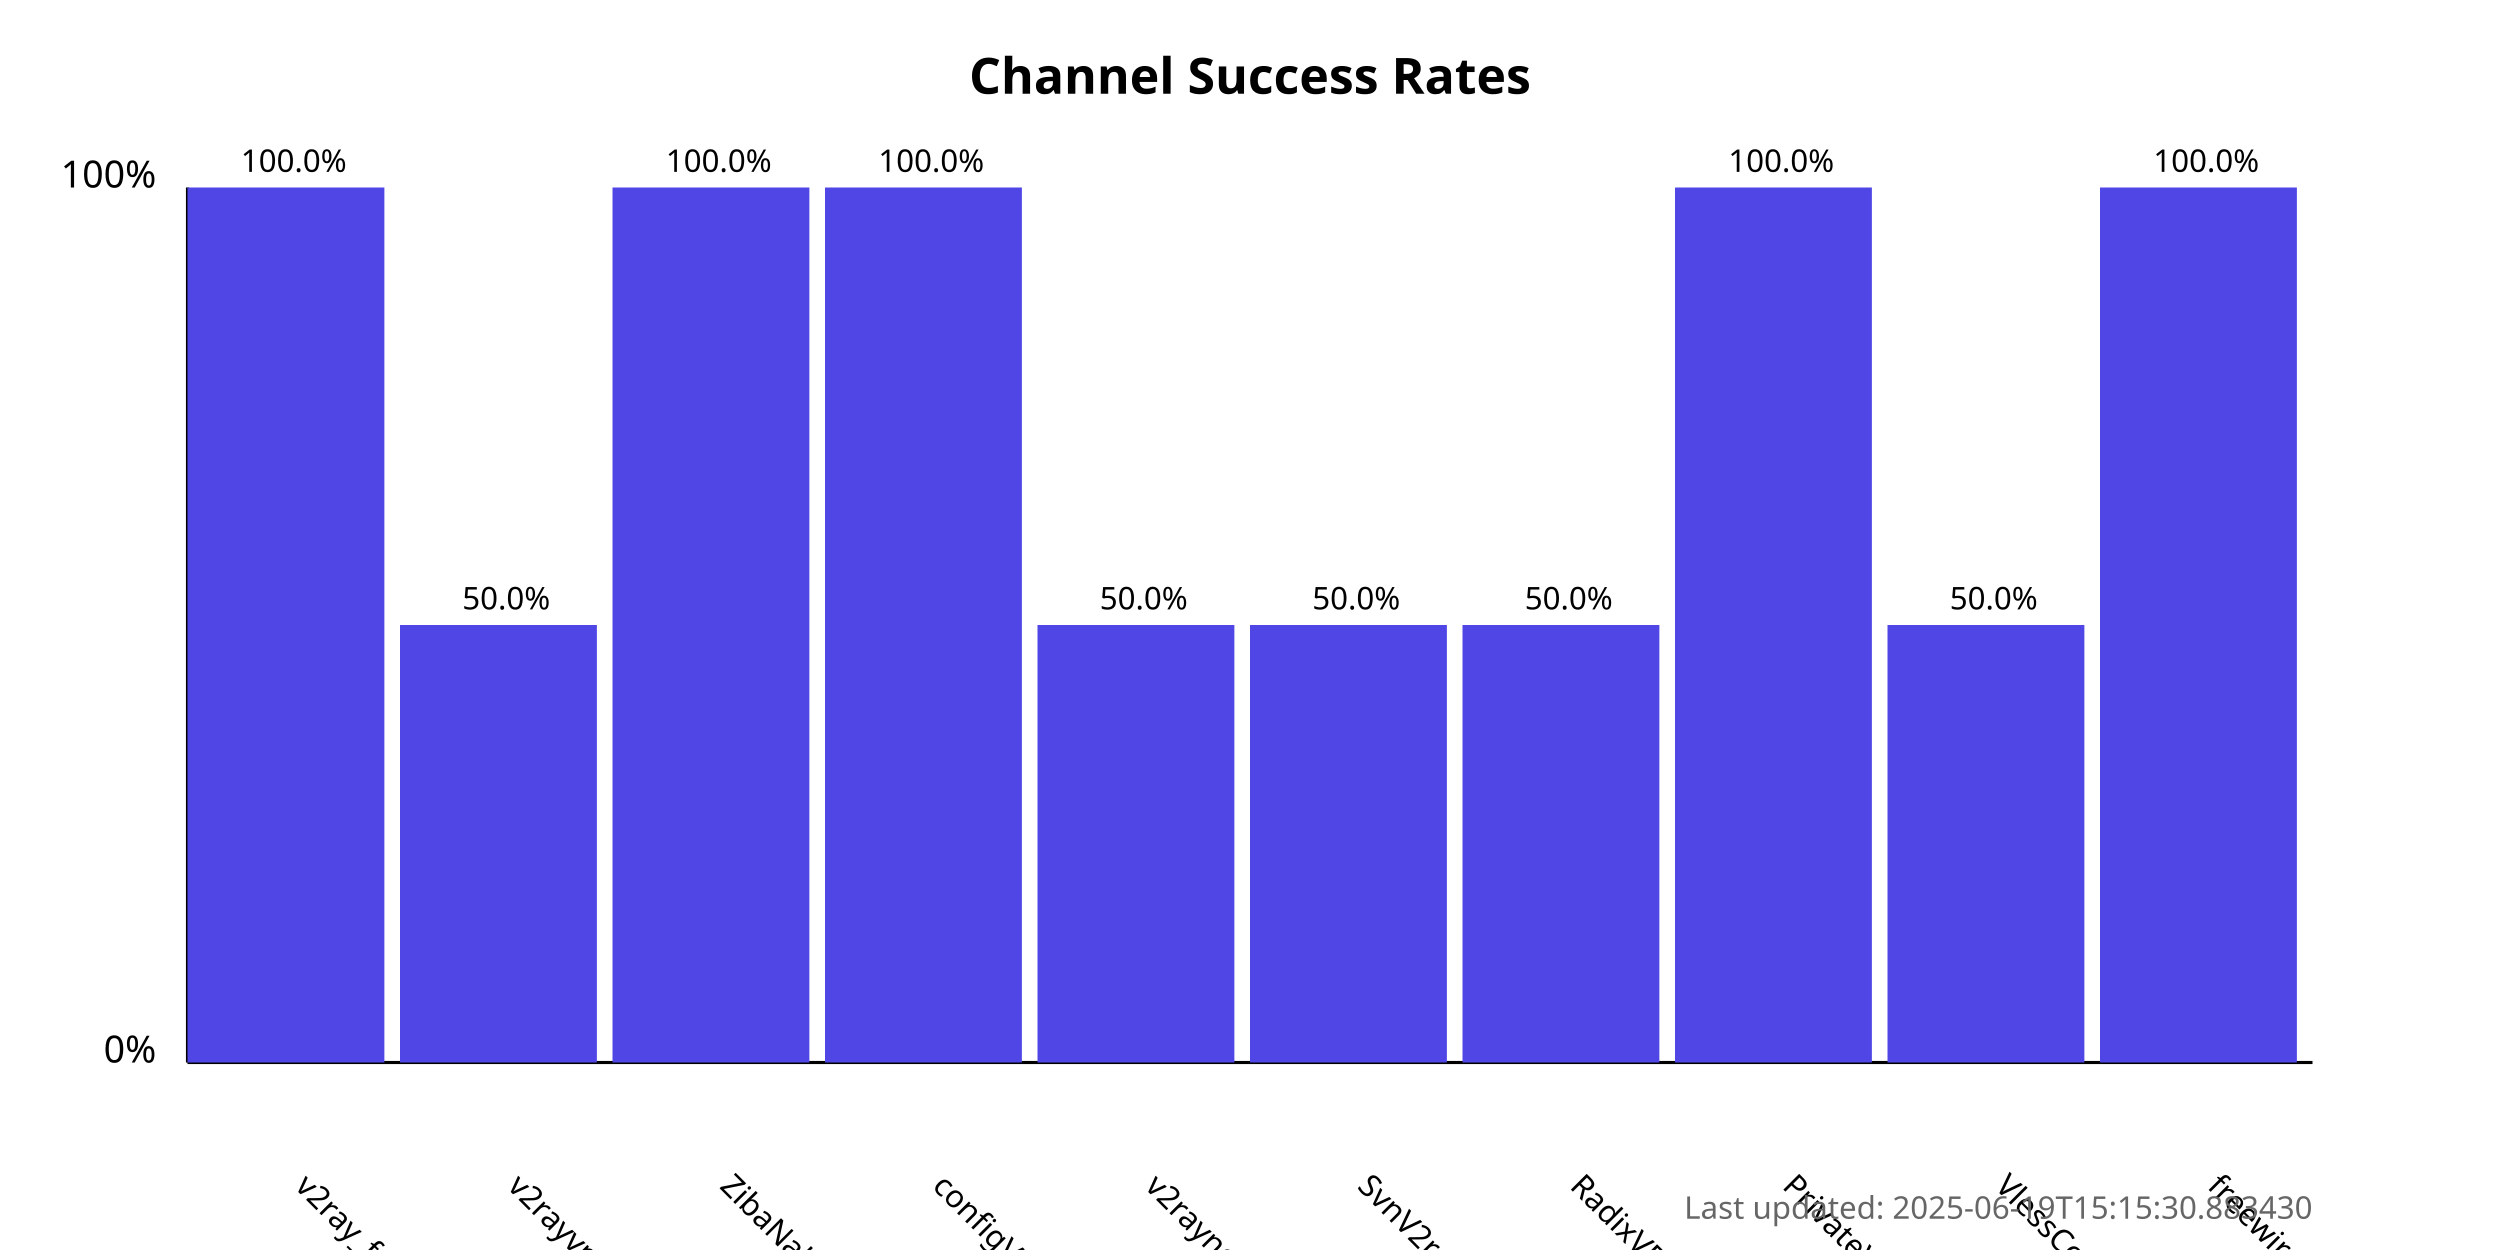
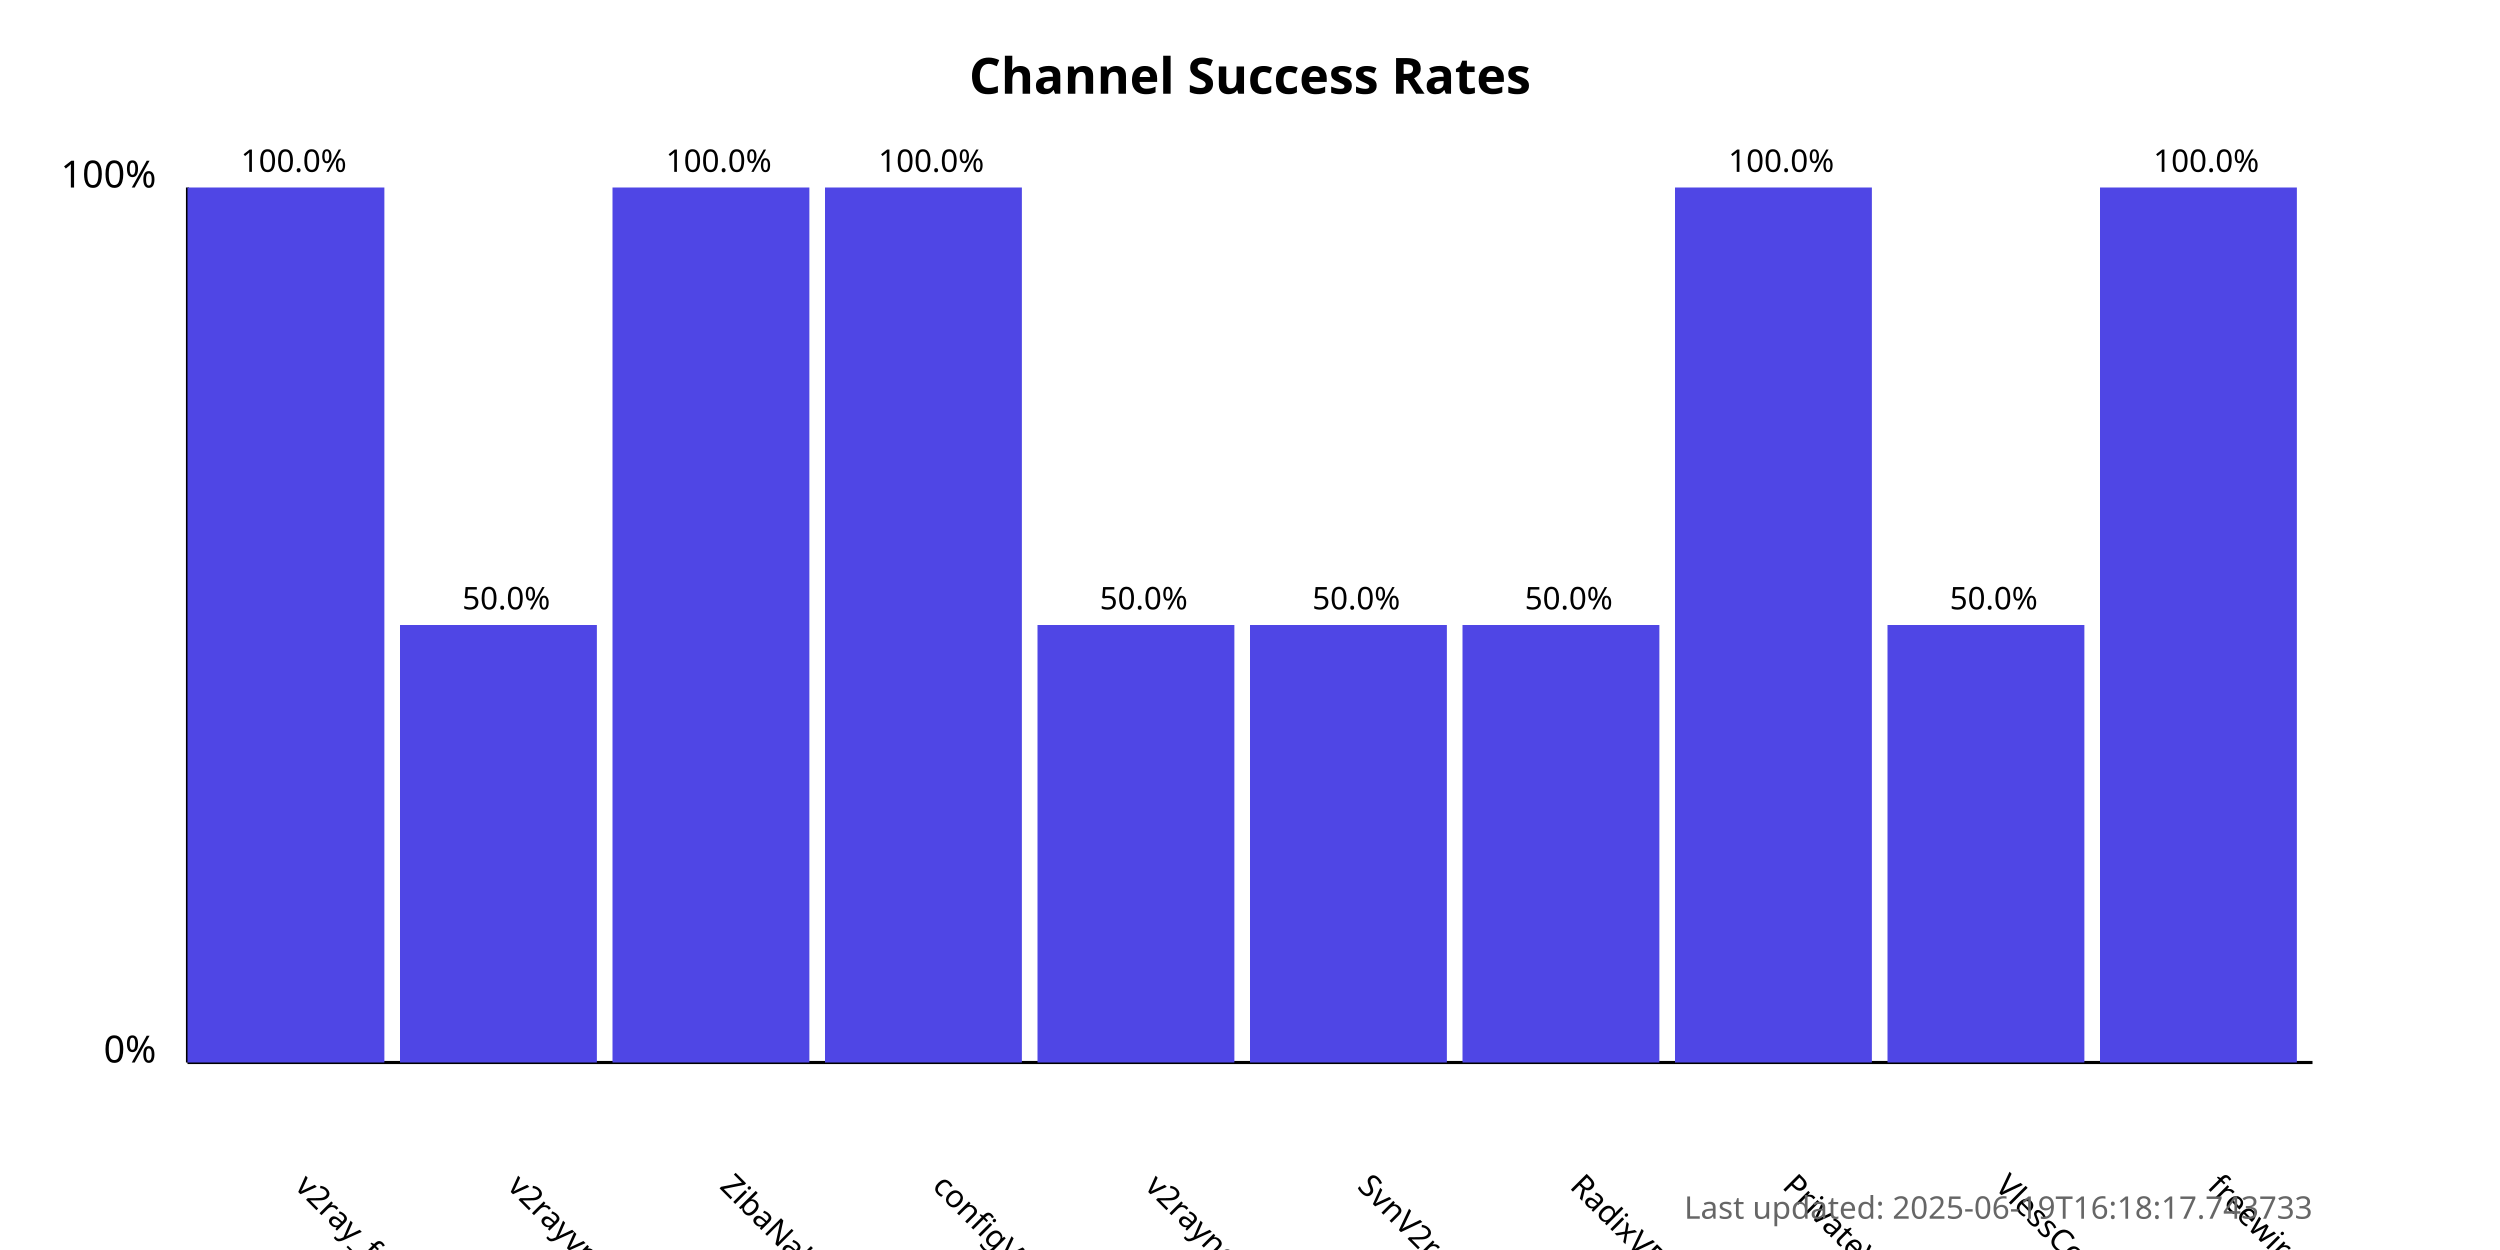
<svg xmlns="http://www.w3.org/2000/svg" width="800" height="400">
  <style>
            .chart-title { font: bold 16px sans-serif; }
            .axis-label { font: 12px sans-serif; }
            .tick-label { font: 10px sans-serif; }
            .bar { fill: #4f46e5; }
            .bar:hover { fill: #6366f1; }
            .timestamp { font: 10px sans-serif; fill: #666; }
        </style>
  <text x="400.0" y="30" text-anchor="middle" class="chart-title">
            Channel Success Rates
        </text>
  <line x1="60" y1="340" x2="60" y2="60" stroke="black" stroke-width="1" />
  <line x1="60" y1="340" x2="740" y2="340" stroke="black" stroke-width="1" />
  <text x="50" y="340" text-anchor="end" class="axis-label">0%</text>
  <text x="50" y="60" text-anchor="end" class="axis-label">100%</text>
  <g>
    <rect x="60" y="60.0" width="63.0" height="280.0" class="bar" />
    <text x="94.0" y="380" transform="rotate(45, 94.0, 380)" text-anchor="start" class="tick-label">
                v2ray_free_conf
            </text>
    <text x="94.0" y="55.0" text-anchor="middle" class="tick-label">
                100.0%
            </text>
  </g>
  <g>
    <rect x="128.0" y="200.0" width="63.0" height="140.0" class="bar" />
    <text x="162.0" y="380" transform="rotate(45, 162.0, 380)" text-anchor="start" class="tick-label">
                v2rayvpno
            </text>
    <text x="162.0" y="195.0" text-anchor="middle" class="tick-label">
                50.0%
            </text>
  </g>
  <g>
    <rect x="196.0" y="60.0" width="63.0" height="280.0" class="bar" />
    <text x="230.0" y="380" transform="rotate(45, 230.0, 380)" text-anchor="start" class="tick-label">
                ZibaNabz
            </text>
    <text x="230.0" y="55.0" text-anchor="middle" class="tick-label">
                100.0%
            </text>
  </g>
  <g>
    <rect x="264.0" y="60.0" width="63.0" height="280.0" class="bar" />
    <text x="298.0" y="380" transform="rotate(45, 298.0, 380)" text-anchor="start" class="tick-label">
                configV2rayForFree
            </text>
    <text x="298.0" y="55.0" text-anchor="middle" class="tick-label">
                100.0%
            </text>
  </g>
  <g>
    <rect x="332.0" y="200.0" width="63.0" height="140.0" class="bar" />
    <text x="366.0" y="380" transform="rotate(45, 366.0, 380)" text-anchor="start" class="tick-label">
                v2rayngvpn
            </text>
    <text x="366.0" y="195.0" text-anchor="middle" class="tick-label">
                50.0%
            </text>
  </g>
  <g>
    <rect x="400.0" y="200.0" width="63.0" height="140.0" class="bar" />
    <text x="434.0" y="380" transform="rotate(45, 434.0, 380)" text-anchor="start" class="tick-label">
                SvnV2ray
            </text>
    <text x="434.0" y="195.0" text-anchor="middle" class="tick-label">
                50.0%
            </text>
  </g>
  <g>
    <rect x="468.0" y="200.0" width="63.0" height="140.0" class="bar" />
    <text x="502.0" y="380" transform="rotate(45, 502.0, 380)" text-anchor="start" class="tick-label">
                RadixVPN
            </text>
    <text x="502.0" y="195.0" text-anchor="middle" class="tick-label">
                50.0%
            </text>
  </g>
  <g>
    <rect x="536.0" y="60.0" width="63.0" height="280.0" class="bar" />
    <text x="570.0" y="380" transform="rotate(45, 570.0, 380)" text-anchor="start" class="tick-label">
                PrivateVPNs
            </text>
    <text x="570.0" y="55.0" text-anchor="middle" class="tick-label">
                100.0%
            </text>
  </g>
  <g>
    <rect x="604.0" y="200.0" width="63.0" height="140.0" class="bar" />
    <text x="638.0" y="380" transform="rotate(45, 638.0, 380)" text-anchor="start" class="tick-label">
                VlessConfig
            </text>
    <text x="638.0" y="195.0" text-anchor="middle" class="tick-label">
                50.0%
            </text>
  </g>
  <g>
    <rect x="672.0" y="60.0" width="63.0" height="280.0" class="bar" />
    <text x="706.0" y="380" transform="rotate(45, 706.0, 380)" text-anchor="start" class="tick-label">
                freewireguard
            </text>
    <text x="706.0" y="55.0" text-anchor="middle" class="tick-label">
                100.0%
            </text>
  </g>
  <text x="740" y="390" text-anchor="end" class="timestamp">
-             Last updated: 2025-06-19T15:15:30.883430
+             Last updated: 2025-06-19T16:18:17.743733
        </text>
</svg>
